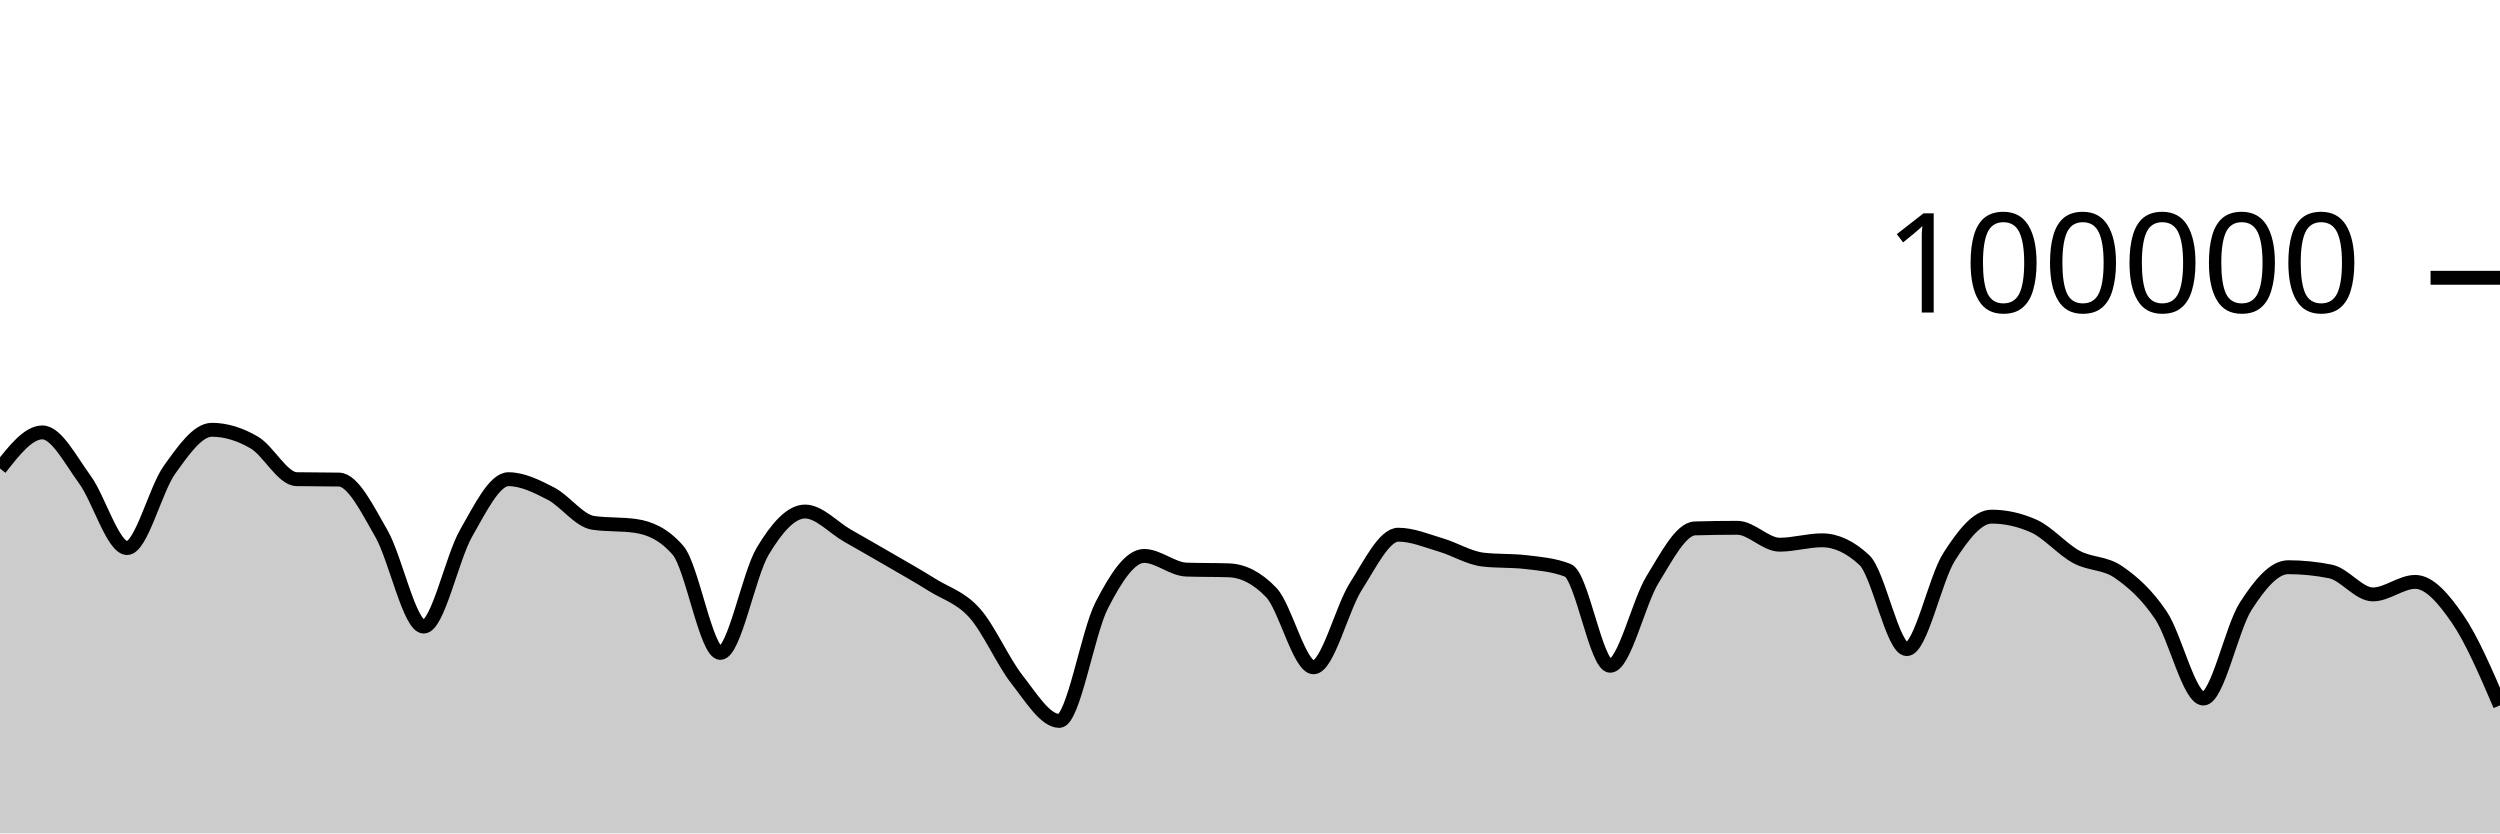
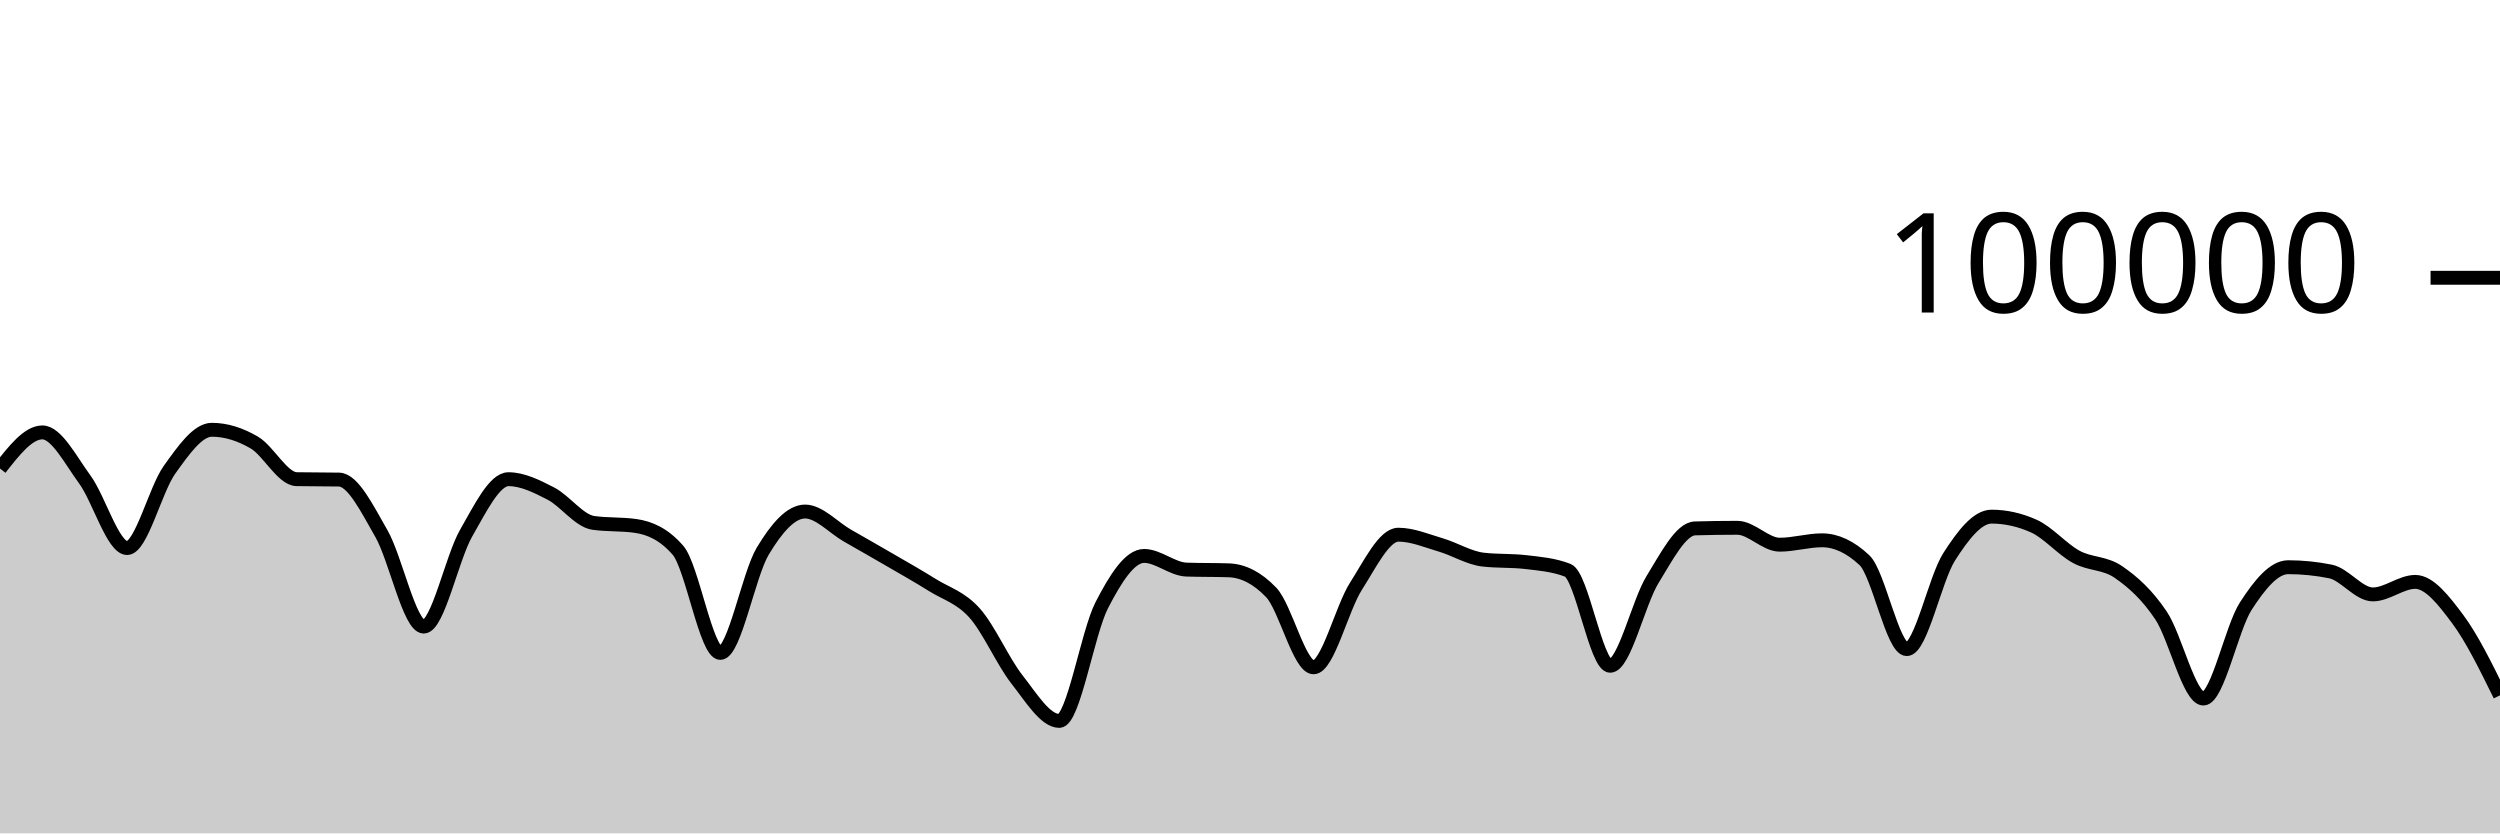
<svg xmlns="http://www.w3.org/2000/svg" viewBox="0 0 180 60">
  <g transform="translate(0,20)">
-     <path class="area" fill="rgba(0, 0, 0, 0.2)" d="M0,13.734C1.017,12.433,2.034,11.133,3.051,11.133C4.068,11.133,5.085,13.13,6.102,14.518C7.119,15.905,8.136,19.46,9.153,19.46C10.169,19.46,11.186,15.245,12.203,13.825C13.22,12.406,14.237,10.944,15.254,10.944C16.271,10.944,17.288,11.267,18.305,11.86C19.322,12.452,20.339,14.481,21.356,14.5C22.373,14.52,23.39,14.51,24.407,14.529C25.424,14.548,26.441,16.647,27.458,18.411C28.475,20.176,29.492,25.115,30.508,25.115C31.525,25.115,32.542,20.158,33.559,18.389C34.576,16.62,35.593,14.502,36.61,14.502C37.627,14.502,38.644,15.013,39.661,15.537C40.678,16.061,41.695,17.499,42.712,17.646C43.729,17.793,44.746,17.72,45.763,17.867C46.78,18.015,47.797,18.451,48.814,19.619C49.831,20.787,50.847,27.01,51.864,27.01C52.881,27.01,53.898,21.383,54.915,19.686C55.932,17.99,56.949,16.83,57.966,16.83C58.983,16.83,60,17.983,61.017,18.564C62.034,19.145,63.051,19.723,64.068,20.315C65.085,20.906,66.102,21.477,67.119,22.114C68.136,22.751,69.153,23.001,70.169,24.135C71.186,25.269,72.203,27.623,73.22,28.918C74.237,30.214,75.254,31.906,76.271,31.906C77.288,31.906,78.305,25.563,79.322,23.584C80.339,21.604,81.356,20.027,82.373,20.027C83.39,20.027,84.407,20.976,85.424,21.011C86.441,21.046,87.458,21.028,88.475,21.063C89.492,21.098,90.508,21.593,91.525,22.653C92.542,23.713,93.559,28.046,94.576,28.046C95.593,28.046,96.61,23.804,97.627,22.212C98.644,20.621,99.661,18.498,100.678,18.498C101.695,18.498,102.712,18.934,103.729,19.234C104.746,19.533,105.763,20.175,106.78,20.292C107.797,20.41,108.814,20.351,109.831,20.468C110.847,20.586,111.864,20.666,112.881,21.061C113.898,21.456,114.915,27.936,115.932,27.936C116.949,27.936,117.966,23.374,118.983,21.725C120,20.077,121.017,18.075,122.034,18.045C123.051,18.016,124.068,18.001,125.085,18.001C126.102,18.001,127.119,19.218,128.136,19.218C129.153,19.218,130.169,18.902,131.186,18.902C132.203,18.902,133.22,19.378,134.237,20.33C135.254,21.282,136.271,26.737,137.288,26.737C138.305,26.737,139.322,21.679,140.339,20.09C141.356,18.5,142.373,17.198,143.39,17.198C144.407,17.198,145.424,17.425,146.441,17.881C147.458,18.337,148.475,19.542,149.492,20.094C150.508,20.647,151.525,20.492,152.542,21.195C153.559,21.898,154.576,22.796,155.593,24.313C156.61,25.83,157.627,30.296,158.644,30.296C159.661,30.296,160.678,25.218,161.695,23.642C162.712,22.066,163.729,20.839,164.746,20.839C165.763,20.839,166.78,20.942,167.797,21.146C168.814,21.351,169.831,22.798,170.847,22.798C171.864,22.798,172.881,21.896,173.898,21.896C174.915,21.896,175.932,23.086,176.949,24.567C177.966,26.049,178.983,28.416,180,30.784L180,40C178.983,40,177.966,40,176.949,40C175.932,40,174.915,40,173.898,40C172.881,40,171.864,40,170.847,40C169.831,40,168.814,40,167.797,40C166.78,40,165.763,40,164.746,40C163.729,40,162.712,40,161.695,40C160.678,40,159.661,40,158.644,40C157.627,40,156.61,40,155.593,40C154.576,40,153.559,40,152.542,40C151.525,40,150.508,40,149.492,40C148.475,40,147.458,40,146.441,40C145.424,40,144.407,40,143.39,40C142.373,40,141.356,40,140.339,40C139.322,40,138.305,40,137.288,40C136.271,40,135.254,40,134.237,40C133.22,40,132.203,40,131.186,40C130.169,40,129.153,40,128.136,40C127.119,40,126.102,40,125.085,40C124.068,40,123.051,40,122.034,40C121.017,40,120,40,118.983,40C117.966,40,116.949,40,115.932,40C114.915,40,113.898,40,112.881,40C111.864,40,110.847,40,109.831,40C108.814,40,107.797,40,106.78,40C105.763,40,104.746,40,103.729,40C102.712,40,101.695,40,100.678,40C99.661,40,98.644,40,97.627,40C96.61,40,95.593,40,94.576,40C93.559,40,92.542,40,91.525,40C90.508,40,89.492,40,88.475,40C87.458,40,86.441,40,85.424,40C84.407,40,83.39,40,82.373,40C81.356,40,80.339,40,79.322,40C78.305,40,77.288,40,76.271,40C75.254,40,74.237,40,73.22,40C72.203,40,71.186,40,70.169,40C69.153,40,68.136,40,67.119,40C66.102,40,65.085,40,64.068,40C63.051,40,62.034,40,61.017,40C60,40,58.983,40,57.966,40C56.949,40,55.932,40,54.915,40C53.898,40,52.881,40,51.864,40C50.847,40,49.831,40,48.814,40C47.797,40,46.78,40,45.763,40C44.746,40,43.729,40,42.712,40C41.695,40,40.678,40,39.661,40C38.644,40,37.627,40,36.61,40C35.593,40,34.576,40,33.559,40C32.542,40,31.525,40,30.508,40C29.492,40,28.475,40,27.458,40C26.441,40,25.424,40,24.407,40C23.39,40,22.373,40,21.356,40C20.339,40,19.322,40,18.305,40C17.288,40,16.271,40,15.254,40C14.237,40,13.22,40,12.203,40C11.186,40,10.169,40,9.153,40C8.136,40,7.119,40,6.102,40C5.085,40,4.068,40,3.051,40C2.034,40,1.017,40,0,40Z" />
-     <path class="line" stroke="black" fill="none" d="M0,13.734C1.017,12.433,2.034,11.133,3.051,11.133C4.068,11.133,5.085,13.13,6.102,14.518C7.119,15.905,8.136,19.46,9.153,19.46C10.169,19.46,11.186,15.245,12.203,13.825C13.22,12.406,14.237,10.944,15.254,10.944C16.271,10.944,17.288,11.267,18.305,11.86C19.322,12.452,20.339,14.481,21.356,14.5C22.373,14.52,23.39,14.51,24.407,14.529C25.424,14.548,26.441,16.647,27.458,18.411C28.475,20.176,29.492,25.115,30.508,25.115C31.525,25.115,32.542,20.158,33.559,18.389C34.576,16.62,35.593,14.502,36.61,14.502C37.627,14.502,38.644,15.013,39.661,15.537C40.678,16.061,41.695,17.499,42.712,17.646C43.729,17.793,44.746,17.72,45.763,17.867C46.78,18.015,47.797,18.451,48.814,19.619C49.831,20.787,50.847,27.01,51.864,27.01C52.881,27.01,53.898,21.383,54.915,19.686C55.932,17.99,56.949,16.83,57.966,16.83C58.983,16.83,60,17.983,61.017,18.564C62.034,19.145,63.051,19.723,64.068,20.315C65.085,20.906,66.102,21.477,67.119,22.114C68.136,22.751,69.153,23.001,70.169,24.135C71.186,25.269,72.203,27.623,73.22,28.918C74.237,30.214,75.254,31.906,76.271,31.906C77.288,31.906,78.305,25.563,79.322,23.584C80.339,21.604,81.356,20.027,82.373,20.027C83.39,20.027,84.407,20.976,85.424,21.011C86.441,21.046,87.458,21.028,88.475,21.063C89.492,21.098,90.508,21.593,91.525,22.653C92.542,23.713,93.559,28.046,94.576,28.046C95.593,28.046,96.61,23.804,97.627,22.212C98.644,20.621,99.661,18.498,100.678,18.498C101.695,18.498,102.712,18.934,103.729,19.234C104.746,19.533,105.763,20.175,106.78,20.292C107.797,20.41,108.814,20.351,109.831,20.468C110.847,20.586,111.864,20.666,112.881,21.061C113.898,21.456,114.915,27.936,115.932,27.936C116.949,27.936,117.966,23.374,118.983,21.725C120,20.077,121.017,18.075,122.034,18.045C123.051,18.016,124.068,18.001,125.085,18.001C126.102,18.001,127.119,19.218,128.136,19.218C129.153,19.218,130.169,18.902,131.186,18.902C132.203,18.902,133.22,19.378,134.237,20.33C135.254,21.282,136.271,26.737,137.288,26.737C138.305,26.737,139.322,21.679,140.339,20.09C141.356,18.5,142.373,17.198,143.39,17.198C144.407,17.198,145.424,17.425,146.441,17.881C147.458,18.337,148.475,19.542,149.492,20.094C150.508,20.647,151.525,20.492,152.542,21.195C153.559,21.898,154.576,22.796,155.593,24.313C156.61,25.83,157.627,30.296,158.644,30.296C159.661,30.296,160.678,25.218,161.695,23.642C162.712,22.066,163.729,20.839,164.746,20.839C165.763,20.839,166.78,20.942,167.797,21.146C168.814,21.351,169.831,22.798,170.847,22.798C171.864,22.798,172.881,21.896,173.898,21.896C174.915,21.896,175.932,23.086,176.949,24.567C177.966,26.049,178.983,28.416,180,30.784" />
+     <path class="area" fill="rgba(0, 0, 0, 0.2)" d="M0,13.734C1.017,12.433,2.034,11.133,3.051,11.133C4.068,11.133,5.085,13.13,6.102,14.518C7.119,15.905,8.136,19.46,9.153,19.46C10.169,19.46,11.186,15.245,12.203,13.825C13.22,12.406,14.237,10.944,15.254,10.944C16.271,10.944,17.288,11.267,18.305,11.86C19.322,12.452,20.339,14.481,21.356,14.5C22.373,14.52,23.39,14.51,24.407,14.529C25.424,14.548,26.441,16.647,27.458,18.411C28.475,20.176,29.492,25.115,30.508,25.115C31.525,25.115,32.542,20.158,33.559,18.389C34.576,16.62,35.593,14.502,36.61,14.502C37.627,14.502,38.644,15.013,39.661,15.537C40.678,16.061,41.695,17.499,42.712,17.646C43.729,17.793,44.746,17.72,45.763,17.867C46.78,18.015,47.797,18.451,48.814,19.619C49.831,20.787,50.847,27.01,51.864,27.01C52.881,27.01,53.898,21.383,54.915,19.686C55.932,17.99,56.949,16.83,57.966,16.83C58.983,16.83,60,17.983,61.017,18.564C62.034,19.145,63.051,19.723,64.068,20.315C65.085,20.906,66.102,21.477,67.119,22.114C68.136,22.751,69.153,23.001,70.169,24.135C71.186,25.269,72.203,27.623,73.22,28.918C74.237,30.214,75.254,31.906,76.271,31.906C77.288,31.906,78.305,25.563,79.322,23.584C80.339,21.604,81.356,20.027,82.373,20.027C83.39,20.027,84.407,20.976,85.424,21.011C86.441,21.046,87.458,21.028,88.475,21.063C89.492,21.098,90.508,21.593,91.525,22.653C92.542,23.713,93.559,28.046,94.576,28.046C95.593,28.046,96.61,23.804,97.627,22.212C98.644,20.621,99.661,18.498,100.678,18.498C101.695,18.498,102.712,18.934,103.729,19.234C104.746,19.533,105.763,20.175,106.78,20.292C107.797,20.41,108.814,20.351,109.831,20.468C110.847,20.586,111.864,20.666,112.881,21.061C113.898,21.456,114.915,27.936,115.932,27.936C116.949,27.936,117.966,23.374,118.983,21.725C120,20.077,121.017,18.075,122.034,18.045C123.051,18.016,124.068,18.001,125.085,18.001C126.102,18.001,127.119,19.218,128.136,19.218C129.153,19.218,130.169,18.902,131.186,18.902C132.203,18.902,133.22,19.378,134.237,20.33C135.254,21.282,136.271,26.737,137.288,26.737C138.305,26.737,139.322,21.679,140.339,20.09C141.356,18.5,142.373,17.198,143.39,17.198C144.407,17.198,145.424,17.425,146.441,17.881C147.458,18.337,148.475,19.542,149.492,20.094C150.508,20.647,151.525,20.492,152.542,21.195C153.559,21.898,154.576,22.796,155.593,24.313C156.61,25.83,157.627,30.296,158.644,30.296C159.661,30.296,160.678,25.218,161.695,23.642C162.712,22.066,163.729,20.839,164.746,20.839C165.763,20.839,166.78,20.942,167.797,21.146C168.814,21.351,169.831,22.798,170.847,22.798C171.864,22.798,172.881,21.896,173.898,21.896C174.915,21.896,175.932,23.206,176.949,24.567C177.966,25.928,178.983,27.996,180,30.063L180,40C178.983,40,177.966,40,176.949,40C175.932,40,174.915,40,173.898,40C172.881,40,171.864,40,170.847,40C169.831,40,168.814,40,167.797,40C166.78,40,165.763,40,164.746,40C163.729,40,162.712,40,161.695,40C160.678,40,159.661,40,158.644,40C157.627,40,156.61,40,155.593,40C154.576,40,153.559,40,152.542,40C151.525,40,150.508,40,149.492,40C148.475,40,147.458,40,146.441,40C145.424,40,144.407,40,143.39,40C142.373,40,141.356,40,140.339,40C139.322,40,138.305,40,137.288,40C136.271,40,135.254,40,134.237,40C133.22,40,132.203,40,131.186,40C130.169,40,129.153,40,128.136,40C127.119,40,126.102,40,125.085,40C124.068,40,123.051,40,122.034,40C121.017,40,120,40,118.983,40C117.966,40,116.949,40,115.932,40C114.915,40,113.898,40,112.881,40C111.864,40,110.847,40,109.831,40C108.814,40,107.797,40,106.78,40C105.763,40,104.746,40,103.729,40C102.712,40,101.695,40,100.678,40C99.661,40,98.644,40,97.627,40C96.61,40,95.593,40,94.576,40C93.559,40,92.542,40,91.525,40C90.508,40,89.492,40,88.475,40C87.458,40,86.441,40,85.424,40C84.407,40,83.39,40,82.373,40C81.356,40,80.339,40,79.322,40C78.305,40,77.288,40,76.271,40C75.254,40,74.237,40,73.22,40C72.203,40,71.186,40,70.169,40C69.153,40,68.136,40,67.119,40C66.102,40,65.085,40,64.068,40C63.051,40,62.034,40,61.017,40C60,40,58.983,40,57.966,40C56.949,40,55.932,40,54.915,40C53.898,40,52.881,40,51.864,40C50.847,40,49.831,40,48.814,40C47.797,40,46.78,40,45.763,40C44.746,40,43.729,40,42.712,40C41.695,40,40.678,40,39.661,40C38.644,40,37.627,40,36.61,40C35.593,40,34.576,40,33.559,40C32.542,40,31.525,40,30.508,40C29.492,40,28.475,40,27.458,40C26.441,40,25.424,40,24.407,40C23.39,40,22.373,40,21.356,40C20.339,40,19.322,40,18.305,40C17.288,40,16.271,40,15.254,40C14.237,40,13.22,40,12.203,40C11.186,40,10.169,40,9.153,40C8.136,40,7.119,40,6.102,40C5.085,40,4.068,40,3.051,40C2.034,40,1.017,40,0,40Z" />
+     <path class="line" stroke="black" fill="none" d="M0,13.734C1.017,12.433,2.034,11.133,3.051,11.133C4.068,11.133,5.085,13.13,6.102,14.518C7.119,15.905,8.136,19.46,9.153,19.46C10.169,19.46,11.186,15.245,12.203,13.825C13.22,12.406,14.237,10.944,15.254,10.944C16.271,10.944,17.288,11.267,18.305,11.86C19.322,12.452,20.339,14.481,21.356,14.5C22.373,14.52,23.39,14.51,24.407,14.529C25.424,14.548,26.441,16.647,27.458,18.411C28.475,20.176,29.492,25.115,30.508,25.115C31.525,25.115,32.542,20.158,33.559,18.389C34.576,16.62,35.593,14.502,36.61,14.502C37.627,14.502,38.644,15.013,39.661,15.537C40.678,16.061,41.695,17.499,42.712,17.646C43.729,17.793,44.746,17.72,45.763,17.867C46.78,18.015,47.797,18.451,48.814,19.619C49.831,20.787,50.847,27.01,51.864,27.01C52.881,27.01,53.898,21.383,54.915,19.686C55.932,17.99,56.949,16.83,57.966,16.83C58.983,16.83,60,17.983,61.017,18.564C62.034,19.145,63.051,19.723,64.068,20.315C65.085,20.906,66.102,21.477,67.119,22.114C68.136,22.751,69.153,23.001,70.169,24.135C71.186,25.269,72.203,27.623,73.22,28.918C74.237,30.214,75.254,31.906,76.271,31.906C77.288,31.906,78.305,25.563,79.322,23.584C80.339,21.604,81.356,20.027,82.373,20.027C83.39,20.027,84.407,20.976,85.424,21.011C86.441,21.046,87.458,21.028,88.475,21.063C89.492,21.098,90.508,21.593,91.525,22.653C92.542,23.713,93.559,28.046,94.576,28.046C95.593,28.046,96.61,23.804,97.627,22.212C98.644,20.621,99.661,18.498,100.678,18.498C101.695,18.498,102.712,18.934,103.729,19.234C104.746,19.533,105.763,20.175,106.78,20.292C107.797,20.41,108.814,20.351,109.831,20.468C110.847,20.586,111.864,20.666,112.881,21.061C113.898,21.456,114.915,27.936,115.932,27.936C116.949,27.936,117.966,23.374,118.983,21.725C120,20.077,121.017,18.075,122.034,18.045C123.051,18.016,124.068,18.001,125.085,18.001C126.102,18.001,127.119,19.218,128.136,19.218C129.153,19.218,130.169,18.902,131.186,18.902C132.203,18.902,133.22,19.378,134.237,20.33C135.254,21.282,136.271,26.737,137.288,26.737C138.305,26.737,139.322,21.679,140.339,20.09C141.356,18.5,142.373,17.198,143.39,17.198C144.407,17.198,145.424,17.425,146.441,17.881C147.458,18.337,148.475,19.542,149.492,20.094C150.508,20.647,151.525,20.492,152.542,21.195C153.559,21.898,154.576,22.796,155.593,24.313C156.61,25.83,157.627,30.296,158.644,30.296C159.661,30.296,160.678,25.218,161.695,23.642C162.712,22.066,163.729,20.839,164.746,20.839C165.763,20.839,166.78,20.942,167.797,21.146C168.814,21.351,169.831,22.798,170.847,22.798C171.864,22.798,172.881,21.896,173.898,21.896C174.915,21.896,175.932,23.206,176.949,24.567C177.966,25.928,178.983,27.996,180,30.063" />
    <path class="axis-ceiling" stroke-width="1" stroke="black" fill="none" d="M175,0L180,0" />
    <text class="axis-ceiling-label" font-family="sans-serif" text-anchor="end" font-size="10px" x="170" y="2.5">100000</text>
  </g>
</svg>
